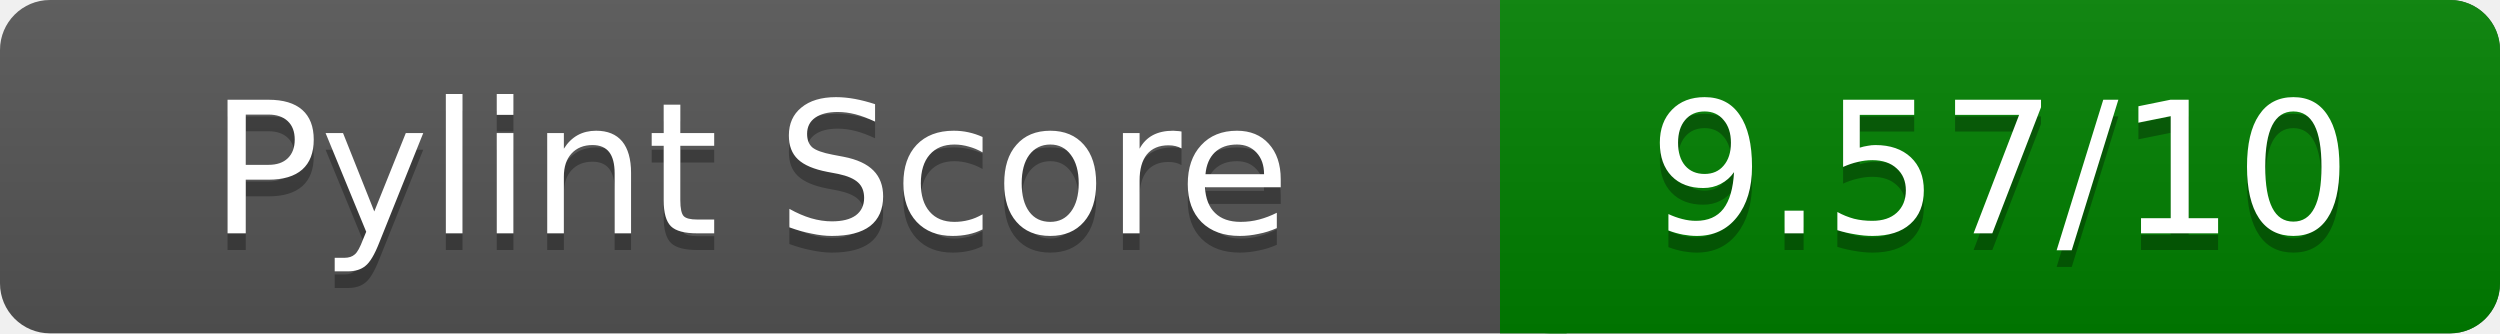
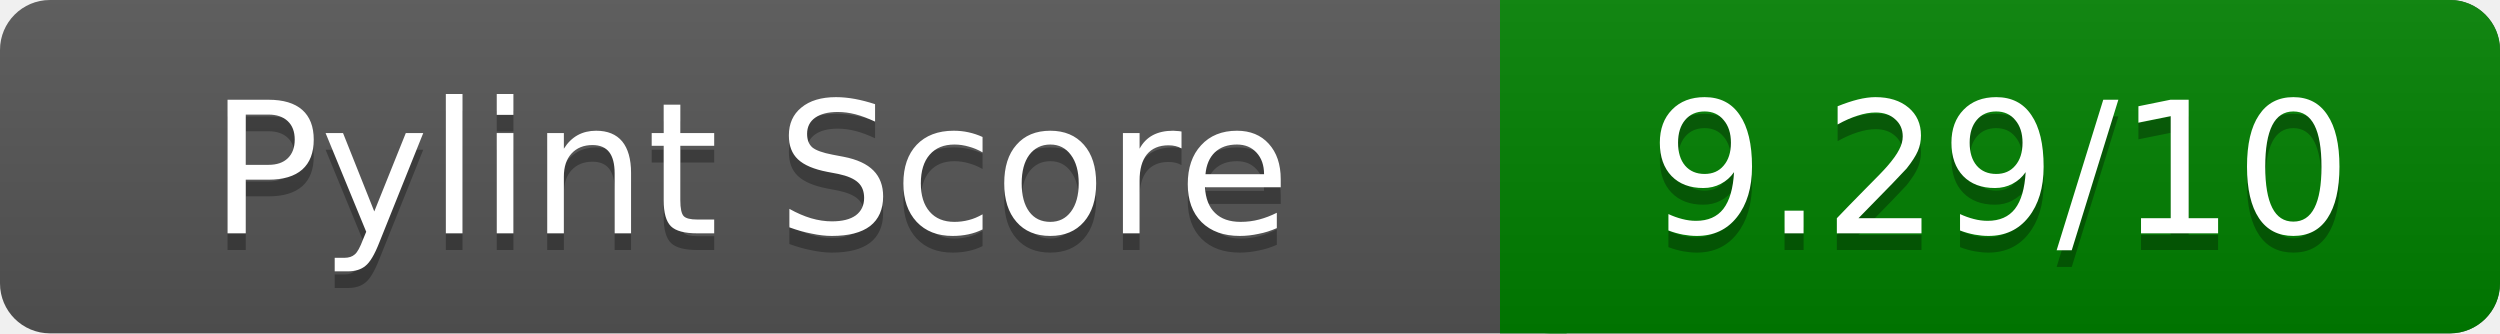
<svg xmlns="http://www.w3.org/2000/svg" width="150" height="20" role="img" aria-label="Pylint Score">
  <linearGradient id="a" x2="0" y2="100%">
    <stop offset="0" stop-color="#bbb" stop-opacity=".1" />
    <stop offset="1" stop-opacity=".1" />
  </linearGradient>
  <rect rx="3" width="150" height="20" fill="#555" />
  <rect rx="3" x="90" width="60" height="20" fill="green" />
  <path fill="green" d="M90 0h4v20h-4z" />
  <rect rx="3" width="150" height="20" fill="url(#a)" />
  <g fill="#fff" text-anchor="middle" font-family="Verdana,DejaVu Sans,sans-serif" font-size="11">
    <text x="45" y="15" fill="#010101" fill-opacity=".3">Pylint Score</text>
    <text x="45" y="14">Pylint Score</text>
-     <text x="120" y="15" fill="#010101" fill-opacity=".3">9.57/10</text>
-     <text x="120" y="14">9.57/10</text>
+     <text x="120" y="15" fill="#010101" fill-opacity=".3">9.29/10</text>
+     <text x="120" y="14">9.29/10</text>
  </g>
</svg>
